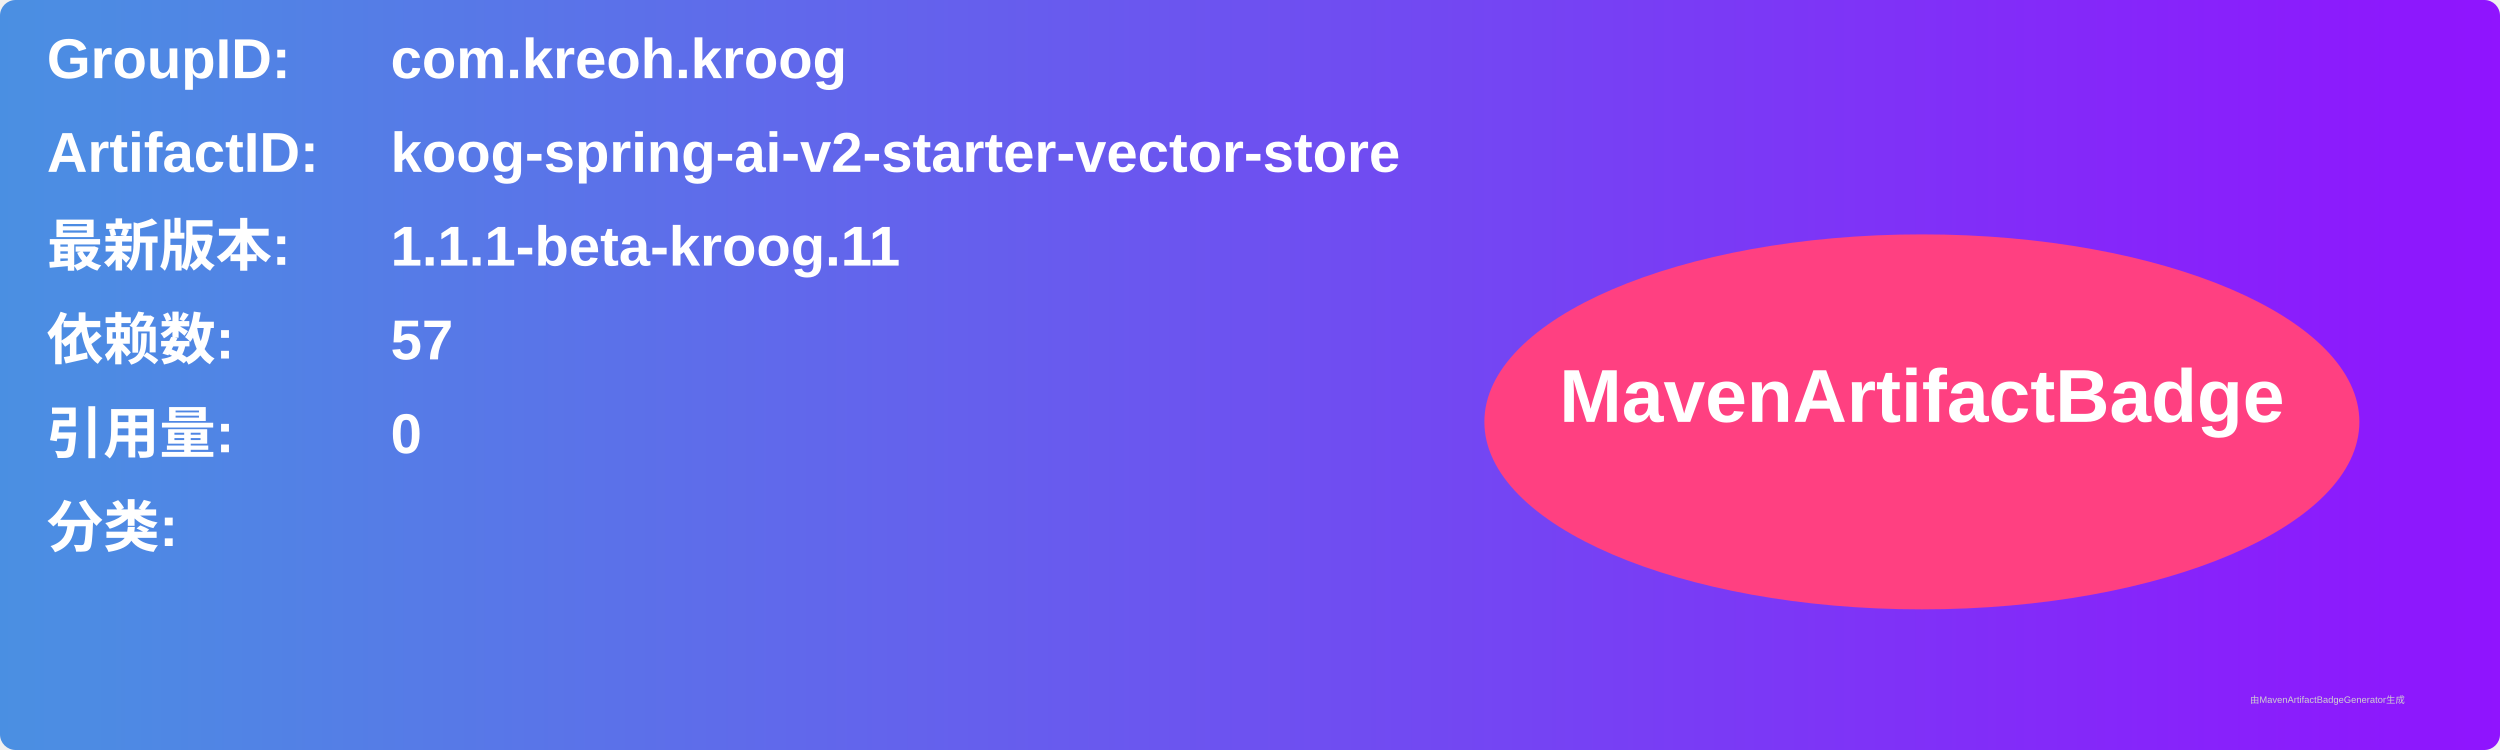
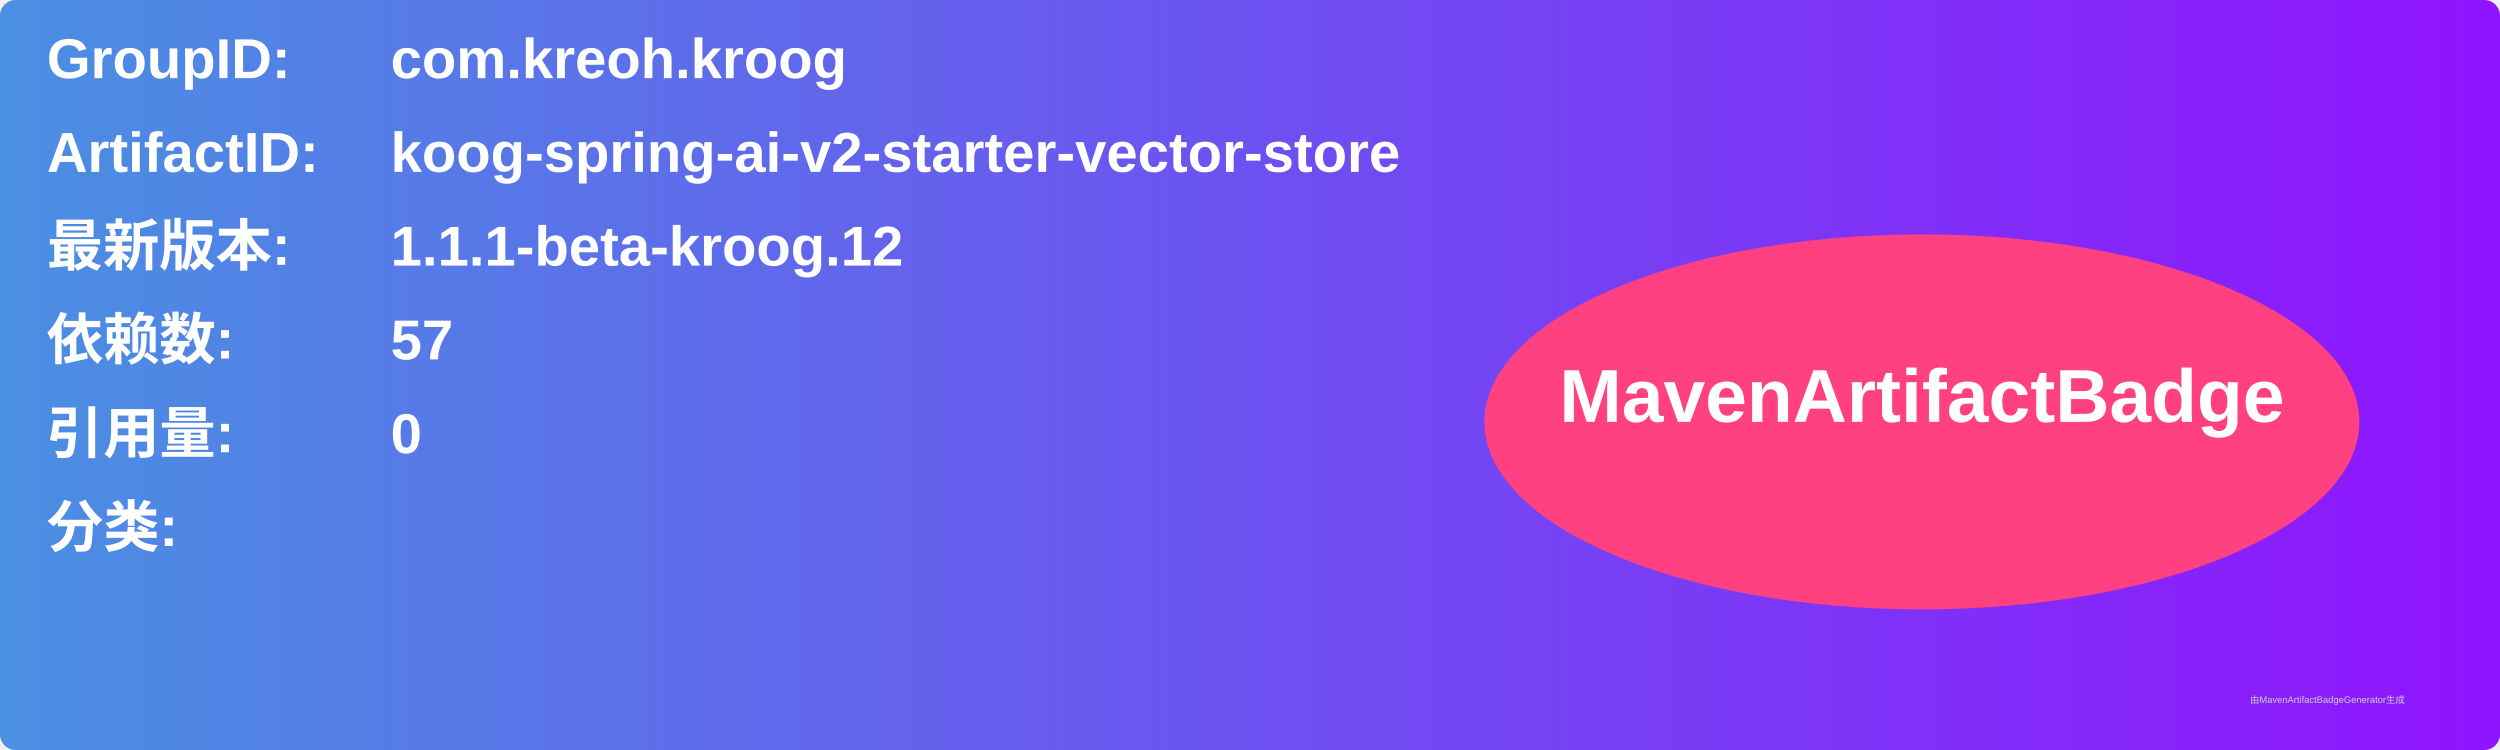
<svg xmlns="http://www.w3.org/2000/svg" width="800" height="240" viewBox="0 0 800 240">
  <linearGradient id="grad" x1="0%" y1="0%" x2="100%" y2="0%">
    <stop offset="0%" stop-color="#4a90e2" />
    <stop offset="100%" stop-color="#9013fe" />
  </linearGradient>
  <rect width="100%" height="100%" rx="5" ry="5" fill="url(#grad)" />
  <g transform="translate(15, 15)">
    <text x="0" y="10" font-family="Arial" font-size="18" fill="white" font-weight="bold" width="260">GroupID:</text>
    <text x="110" y="10" font-family="Arial" font-size="18" fill="white" font-weight="bold" width="460">com.kreoh.kroog</text>
    <text x="0" y="40" font-family="Arial" font-size="18" fill="white" font-weight="bold" width="260">ArtifactID:</text>
    <text x="110" y="40" font-family="Arial" font-size="18" fill="white" font-weight="bold" width="460">koog-spring-ai-v2-starter-vector-store</text>
    <text x="0" y="70" font-family="Arial" font-size="18" fill="white" font-weight="bold">最新版本:</text>
    <text x="110" y="70" font-family="Arial" font-size="18" fill="white" font-weight="bold">
-       <tspan font-weight="bold">1.1.1-beta-kroog.11</tspan>
+       <tspan font-weight="bold">1.1.1-beta-kroog.12</tspan>
    </text>
    <text x="0" y="100" font-family="Arial" font-size="18" fill="white" font-weight="bold">依赖数: </text>
    <text x="110" y="100" font-family="Arial" font-size="18" fill="white">
      <tspan font-weight="bold">57</tspan>
    </text>
    <text x="0" y="130" font-family="Arial" font-size="18" fill="white" font-weight="bold">引用量: </text>
    <text x="110" y="130" font-family="Arial" font-size="18" fill="white">
      <tspan font-weight="bold">0</tspan>
    </text>
    <text x="0" y="160" font-family="Arial" font-size="18" fill="white" font-weight="bold">分类:</text>
    <text x="10" y="190" font-family="Arial" font-size="10" fill="white">
      <tspan font-weight="bold" />
    </text>
    <ellipse cx="600" cy="120" rx="140" ry="60" fill="#ff4081" />
    <text x="600" y="120" text-anchor="middle" font-family="Arial" font-size="24" fill="white" font-weight="bold">MavenArtifactBadge</text>
  </g>
  <text x="720" y="225" font-family="Arial" font-size="3" fill="#d0d0d0">由MavenArtifactBadgeGenerator生成</text>
</svg>
